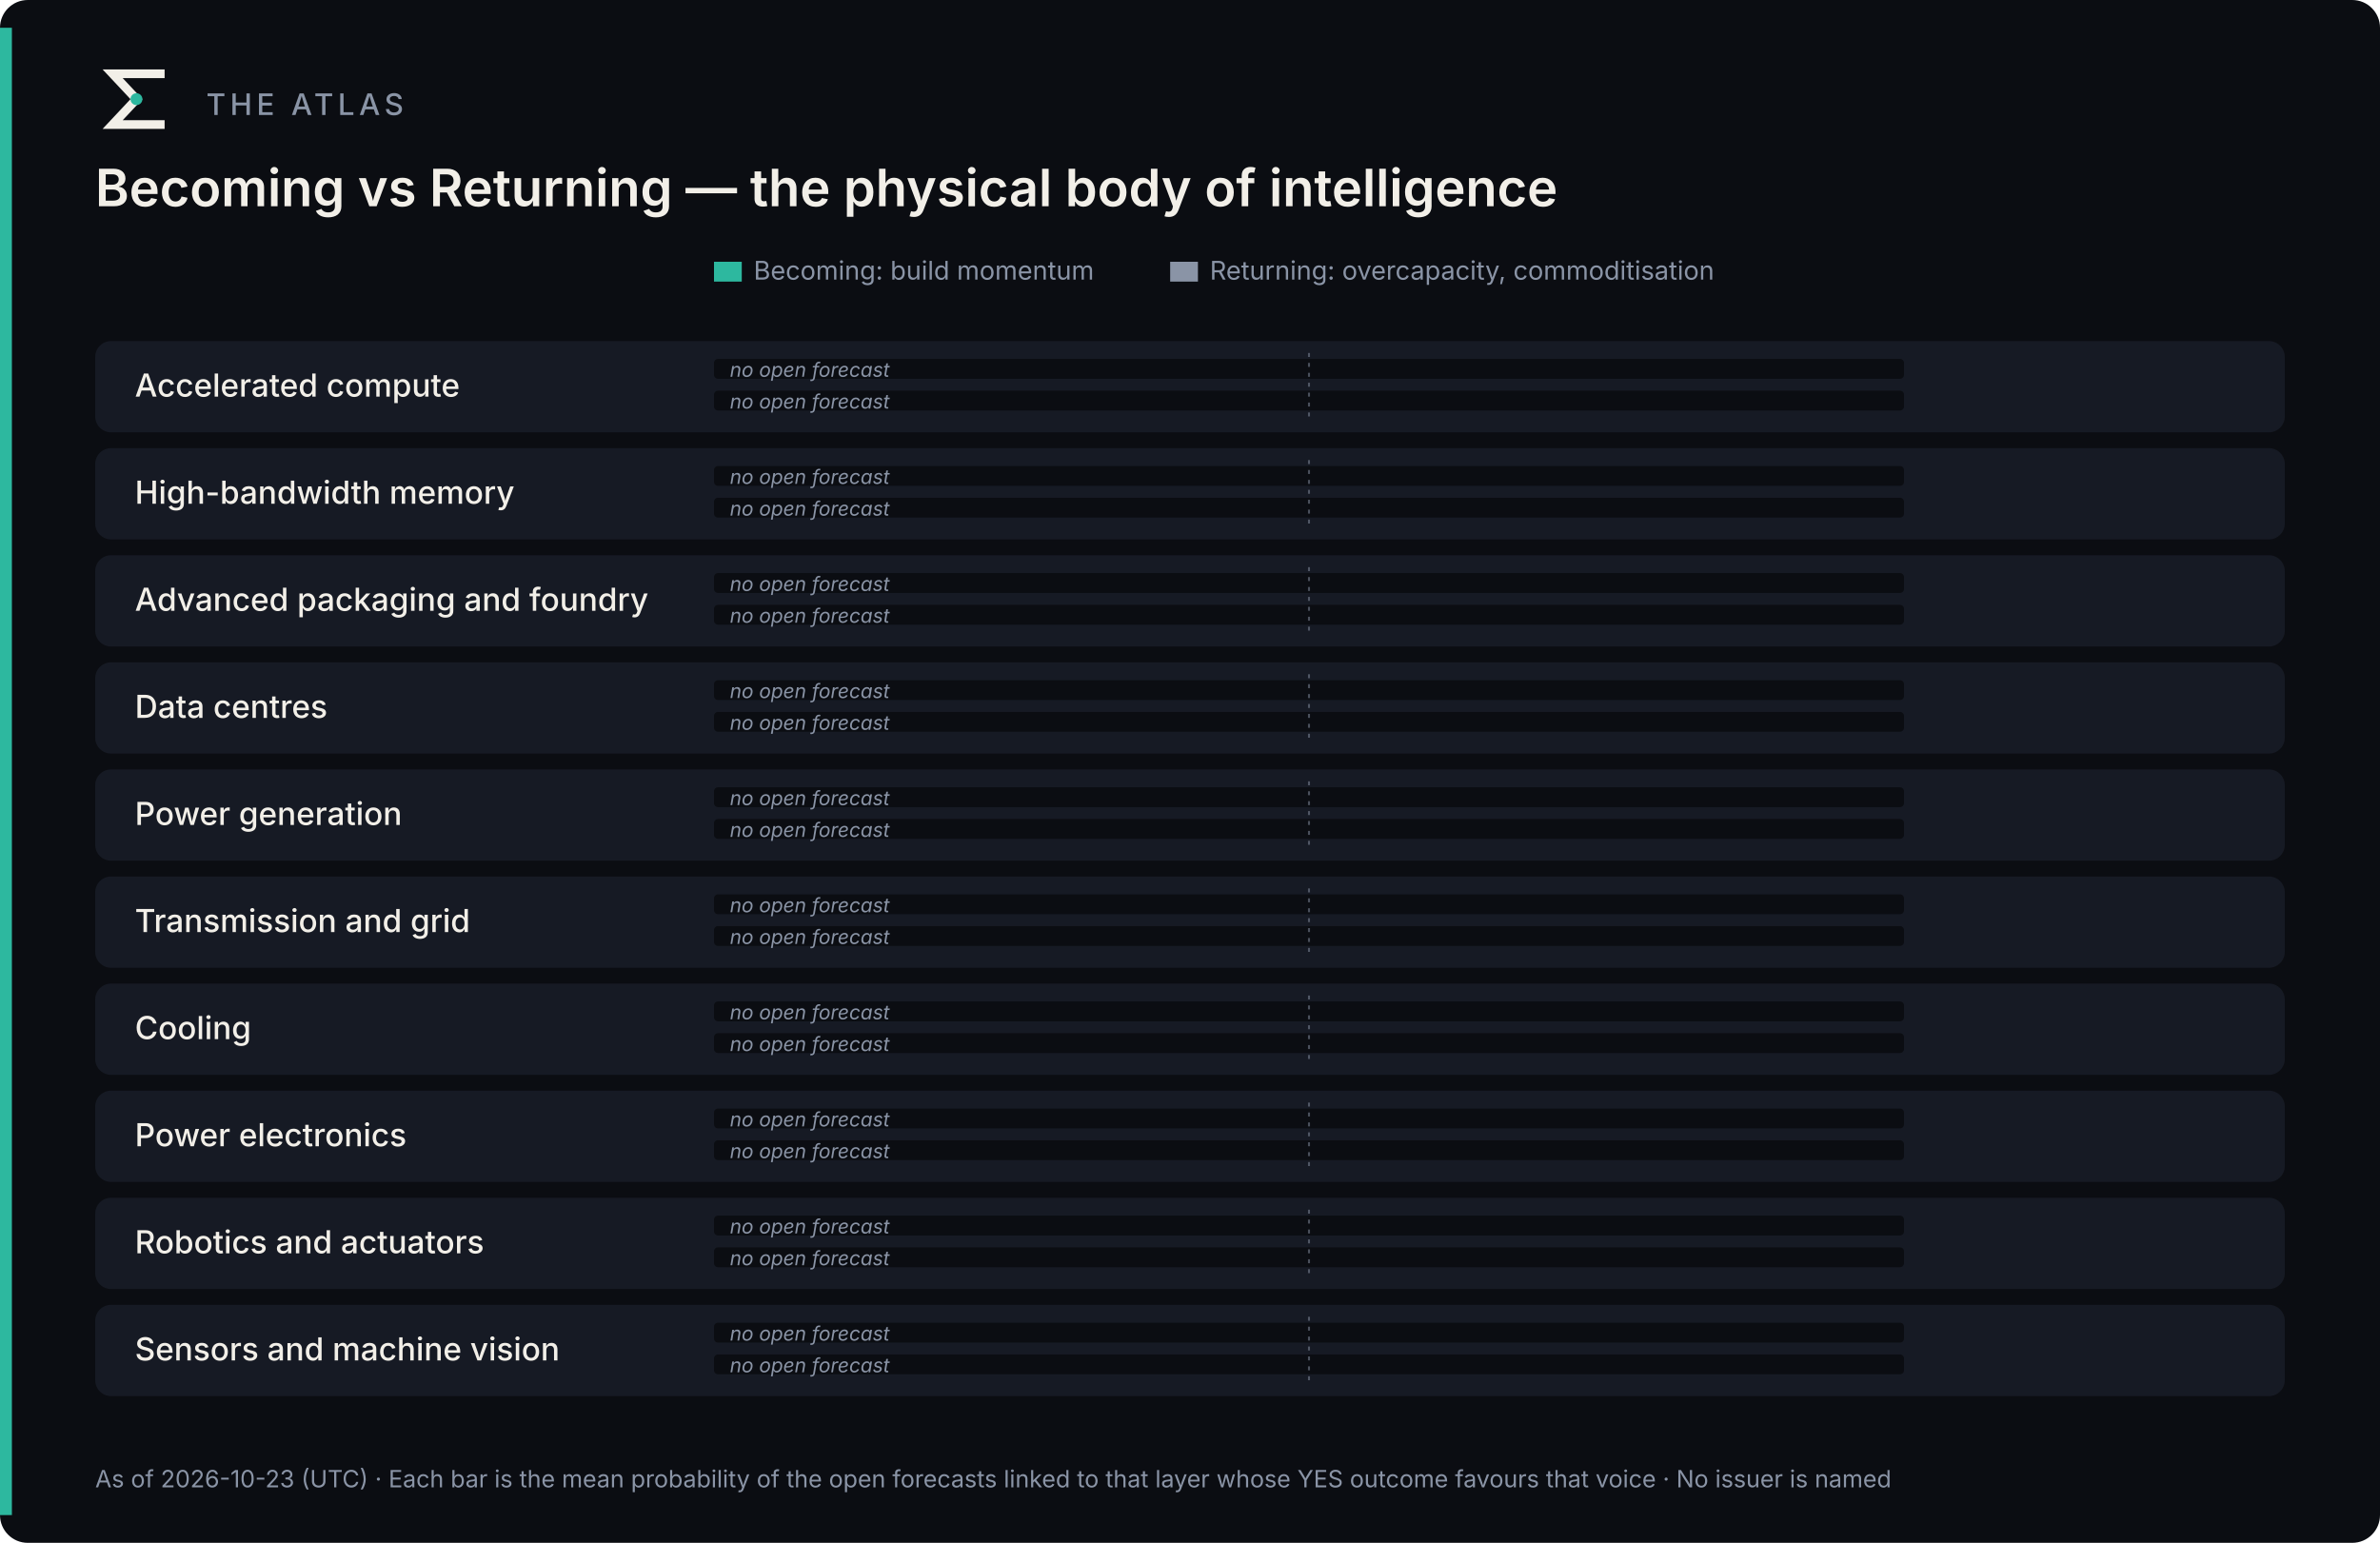
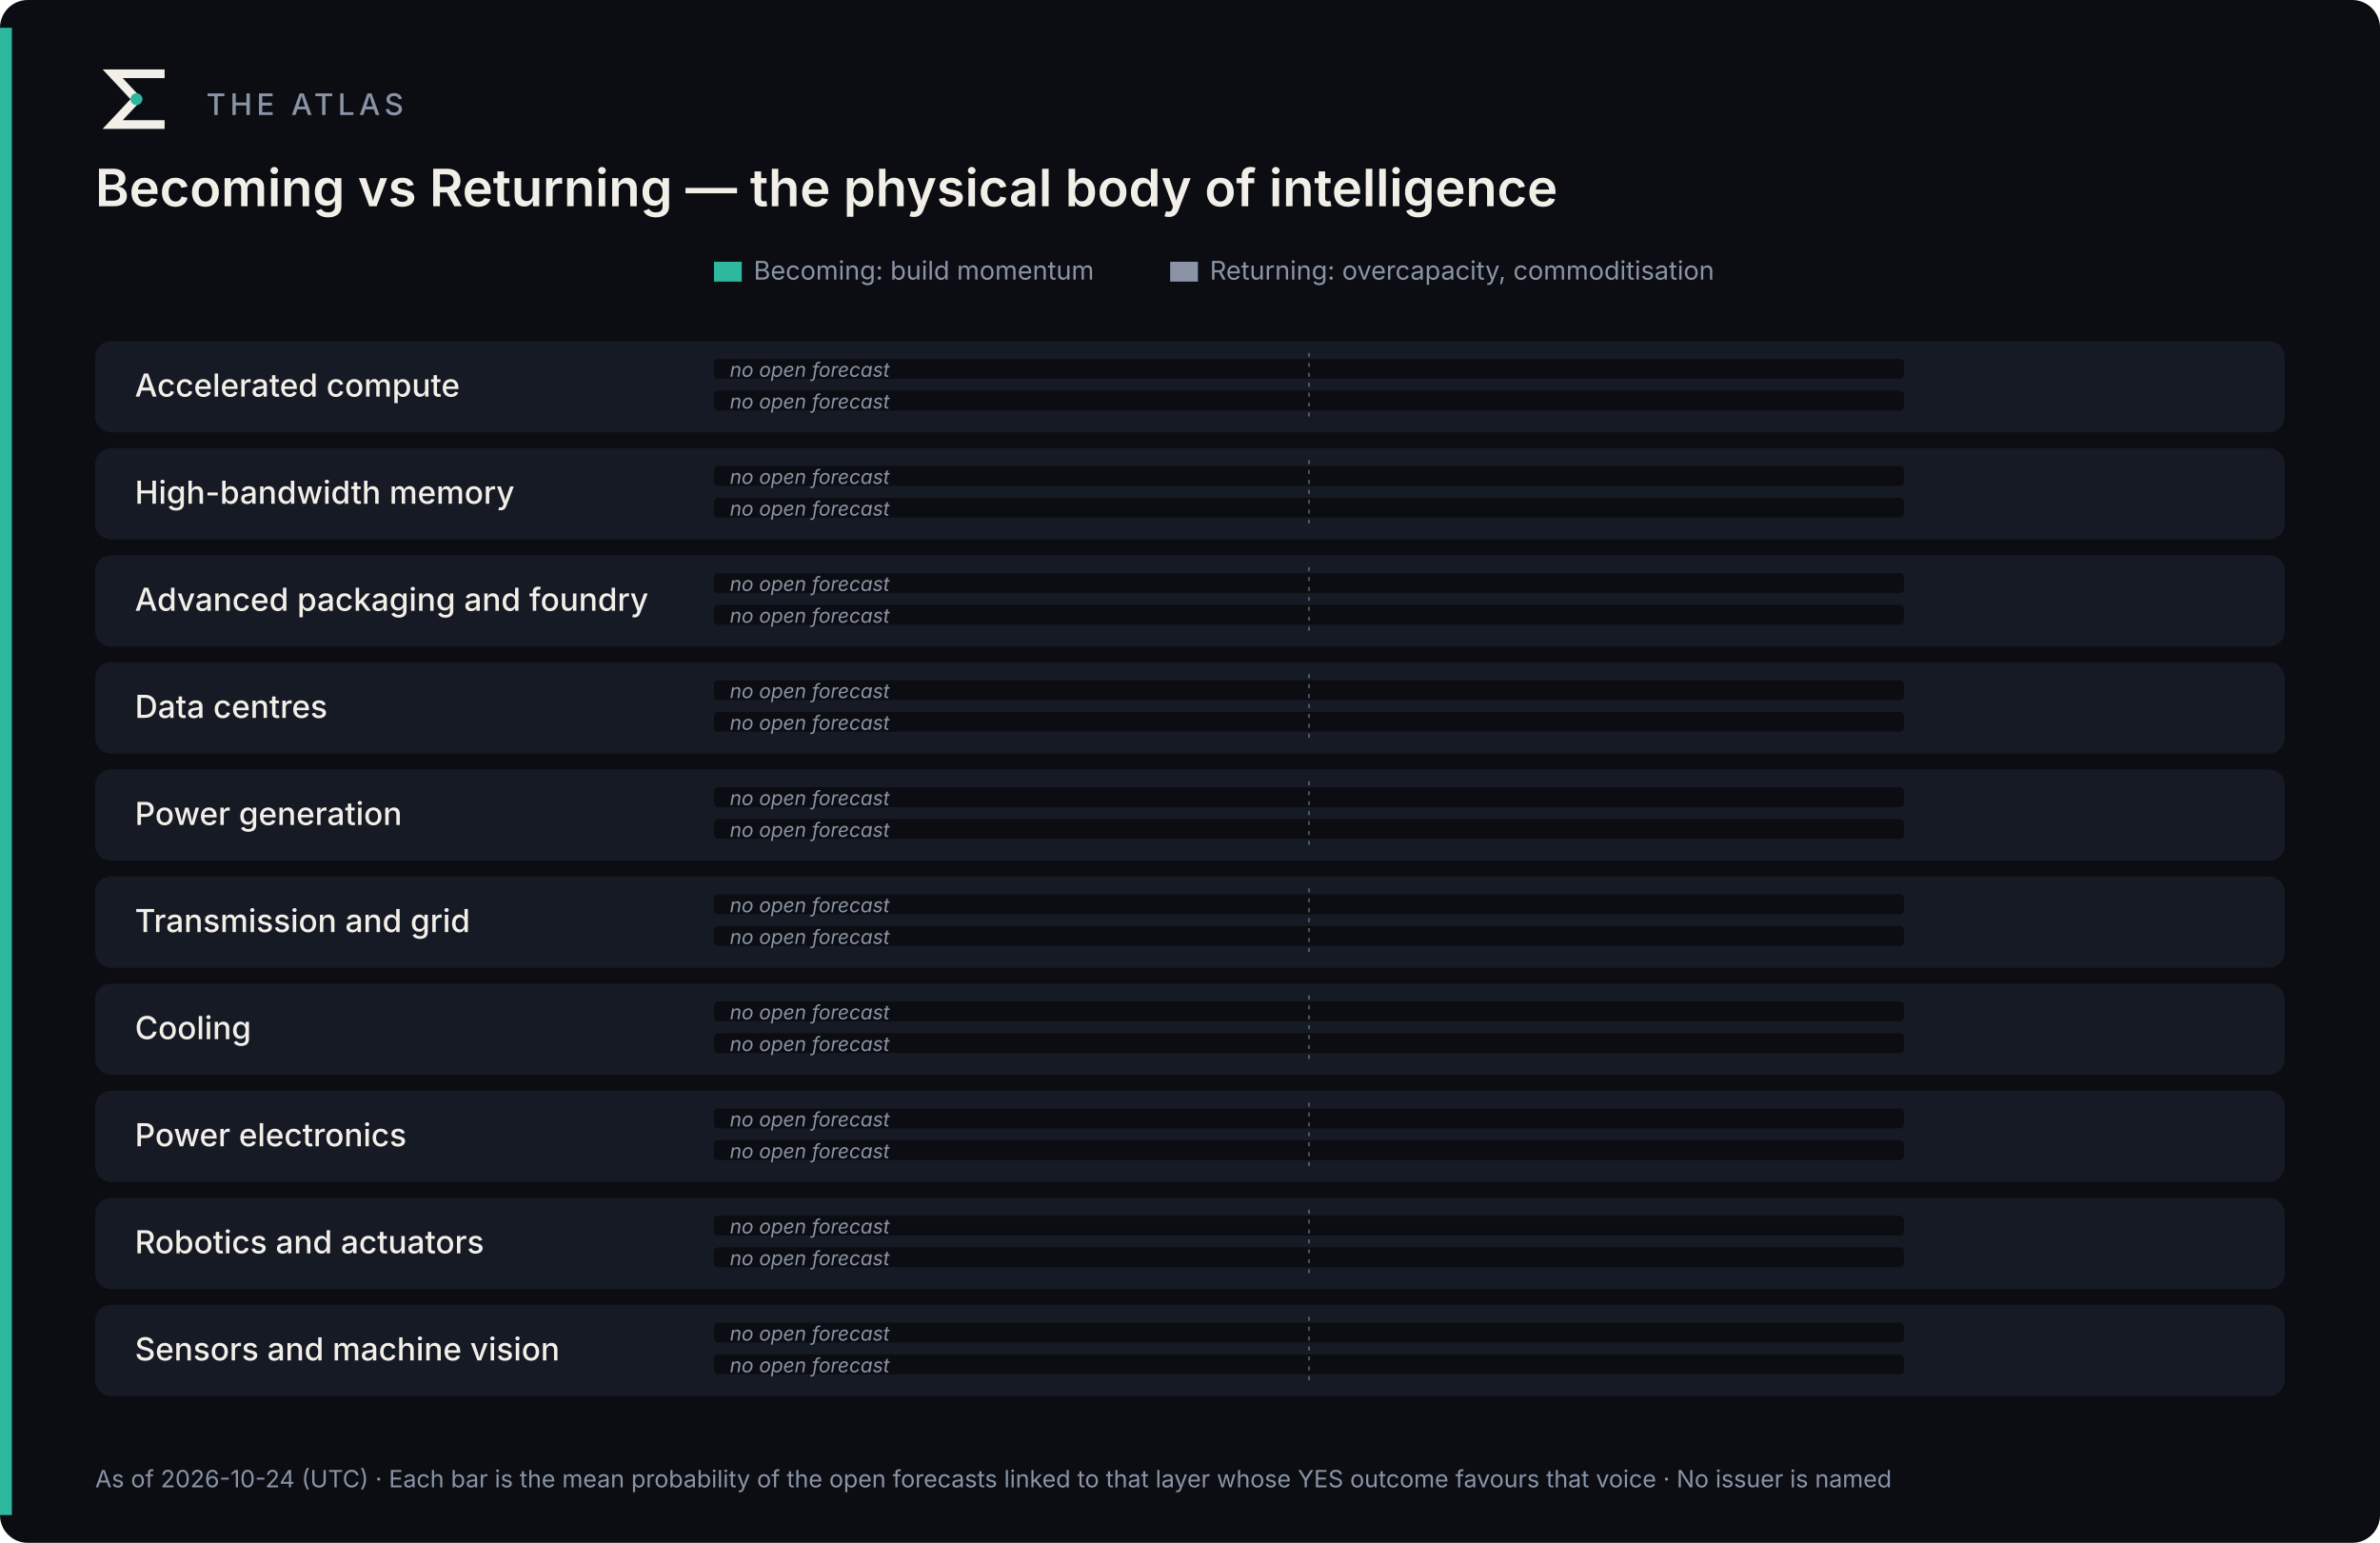
<svg xmlns="http://www.w3.org/2000/svg" width="1200" height="778" viewBox="0 0 1200 778" role="img" aria-label="The Atlas: Becoming vs Returning">
  <rect width="1200" height="778" rx="14" fill="#0B0D12" />
  <rect x="0" y="14" width="6" height="750" fill="#2DB89F" />
  <g transform="translate(48,30) scale(0.4)">
    <path d="M82 18 H22 L52 50 L22 82 H82" fill="none" stroke="#F2EFE8" stroke-width="11" stroke-linecap="square" stroke-linejoin="miter" />
    <circle cx="52" cy="50" r="7.5" fill="#2DB89F" />
  </g>
  <text x="104.0" y="58.0" font-family="Inter, -apple-system, 'Segoe UI', Helvetica, Arial, sans-serif" font-size="15" font-weight="500" fill="#8A94A6" text-anchor="start" letter-spacing="2.2">THE ATLAS</text>
  <text x="48.0" y="104.0" font-family="Inter, -apple-system, 'Segoe UI', Helvetica, Arial, sans-serif" font-size="26" font-weight="600" fill="#F2EFE8" text-anchor="start">Becoming vs Returning — the physical body of intelligence</text>
  <rect x="360" y="132" width="14" height="10" fill="#2DB89F" />
  <text x="380.0" y="141.0" font-family="Inter, -apple-system, 'Segoe UI', Helvetica, Arial, sans-serif" font-size="13" font-weight="400" fill="#8A94A6" text-anchor="start">Becoming: build momentum</text>
  <rect x="590" y="132" width="14" height="10" fill="#8A94A6" />
  <text x="610.0" y="141.0" font-family="Inter, -apple-system, 'Segoe UI', Helvetica, Arial, sans-serif" font-size="13" font-weight="400" fill="#8A94A6" text-anchor="start">Returning: overcapacity, commoditisation</text>
  <text x="1152.0" y="190.0" font-family="Inter, -apple-system, 'Segoe UI', Helvetica, Arial, sans-serif" font-size="11" font-weight="500" fill="#8A94A6" text-anchor="end" letter-spacing="1.6">COMPUTE</text>
  <rect x="48" y="172" width="1104" height="46" rx="8" fill="#161A24" />
  <text x="68.0" y="200.0" font-family="Inter, -apple-system, 'Segoe UI', Helvetica, Arial, sans-serif" font-size="16" font-weight="500" fill="#F2EFE8" text-anchor="start">Accelerated compute</text>
  <rect x="360" y="181" width="600" height="10" rx="2" fill="#0B0D12" />
  <text x="368.0" y="190.0" font-family="Inter, -apple-system, 'Segoe UI', Helvetica, Arial, sans-serif" font-size="10" font-weight="400" fill="#8A94A6" text-anchor="start" font-style="italic">no open forecast</text>
  <rect x="360" y="197" width="600" height="10" rx="2" fill="#0B0D12" />
  <text x="368.0" y="206.0" font-family="Inter, -apple-system, 'Segoe UI', Helvetica, Arial, sans-serif" font-size="10" font-weight="400" fill="#8A94A6" text-anchor="start" font-style="italic">no open forecast</text>
  <line x1="660.0" y1="178" x2="660.0" y2="212" stroke="#8A94A6" stroke-opacity="0.5" stroke-dasharray="2 3" />
  <rect x="48" y="226" width="1104" height="46" rx="8" fill="#161A24" />
  <text x="68.0" y="254.0" font-family="Inter, -apple-system, 'Segoe UI', Helvetica, Arial, sans-serif" font-size="16" font-weight="500" fill="#F2EFE8" text-anchor="start">High-bandwidth memory</text>
  <rect x="360" y="235" width="600" height="10" rx="2" fill="#0B0D12" />
  <text x="368.0" y="244.0" font-family="Inter, -apple-system, 'Segoe UI', Helvetica, Arial, sans-serif" font-size="10" font-weight="400" fill="#8A94A6" text-anchor="start" font-style="italic">no open forecast</text>
  <rect x="360" y="251" width="600" height="10" rx="2" fill="#0B0D12" />
  <text x="368.0" y="260.0" font-family="Inter, -apple-system, 'Segoe UI', Helvetica, Arial, sans-serif" font-size="10" font-weight="400" fill="#8A94A6" text-anchor="start" font-style="italic">no open forecast</text>
  <line x1="660.0" y1="232" x2="660.0" y2="266" stroke="#8A94A6" stroke-opacity="0.5" stroke-dasharray="2 3" />
  <rect x="48" y="280" width="1104" height="46" rx="8" fill="#161A24" />
  <text x="68.0" y="308.0" font-family="Inter, -apple-system, 'Segoe UI', Helvetica, Arial, sans-serif" font-size="16" font-weight="500" fill="#F2EFE8" text-anchor="start">Advanced packaging and foundry</text>
  <rect x="360" y="289" width="600" height="10" rx="2" fill="#0B0D12" />
  <text x="368.0" y="298.0" font-family="Inter, -apple-system, 'Segoe UI', Helvetica, Arial, sans-serif" font-size="10" font-weight="400" fill="#8A94A6" text-anchor="start" font-style="italic">no open forecast</text>
  <rect x="360" y="305" width="600" height="10" rx="2" fill="#0B0D12" />
  <text x="368.0" y="314.0" font-family="Inter, -apple-system, 'Segoe UI', Helvetica, Arial, sans-serif" font-size="10" font-weight="400" fill="#8A94A6" text-anchor="start" font-style="italic">no open forecast</text>
  <line x1="660.0" y1="286" x2="660.0" y2="320" stroke="#8A94A6" stroke-opacity="0.5" stroke-dasharray="2 3" />
  <rect x="48" y="334" width="1104" height="46" rx="8" fill="#161A24" />
  <text x="68.0" y="362.0" font-family="Inter, -apple-system, 'Segoe UI', Helvetica, Arial, sans-serif" font-size="16" font-weight="500" fill="#F2EFE8" text-anchor="start">Data centres</text>
  <rect x="360" y="343" width="600" height="10" rx="2" fill="#0B0D12" />
  <text x="368.0" y="352.0" font-family="Inter, -apple-system, 'Segoe UI', Helvetica, Arial, sans-serif" font-size="10" font-weight="400" fill="#8A94A6" text-anchor="start" font-style="italic">no open forecast</text>
  <rect x="360" y="359" width="600" height="10" rx="2" fill="#0B0D12" />
  <text x="368.0" y="368.0" font-family="Inter, -apple-system, 'Segoe UI', Helvetica, Arial, sans-serif" font-size="10" font-weight="400" fill="#8A94A6" text-anchor="start" font-style="italic">no open forecast</text>
  <line x1="660.0" y1="340" x2="660.0" y2="374" stroke="#8A94A6" stroke-opacity="0.5" stroke-dasharray="2 3" />
  <text x="1152.0" y="406.0" font-family="Inter, -apple-system, 'Segoe UI', Helvetica, Arial, sans-serif" font-size="11" font-weight="500" fill="#8A94A6" text-anchor="end" letter-spacing="1.6">POWER</text>
  <rect x="48" y="388" width="1104" height="46" rx="8" fill="#161A24" />
  <text x="68.0" y="416.0" font-family="Inter, -apple-system, 'Segoe UI', Helvetica, Arial, sans-serif" font-size="16" font-weight="500" fill="#F2EFE8" text-anchor="start">Power generation</text>
  <rect x="360" y="397" width="600" height="10" rx="2" fill="#0B0D12" />
  <text x="368.0" y="406.0" font-family="Inter, -apple-system, 'Segoe UI', Helvetica, Arial, sans-serif" font-size="10" font-weight="400" fill="#8A94A6" text-anchor="start" font-style="italic">no open forecast</text>
  <rect x="360" y="413" width="600" height="10" rx="2" fill="#0B0D12" />
  <text x="368.0" y="422.0" font-family="Inter, -apple-system, 'Segoe UI', Helvetica, Arial, sans-serif" font-size="10" font-weight="400" fill="#8A94A6" text-anchor="start" font-style="italic">no open forecast</text>
  <line x1="660.0" y1="394" x2="660.0" y2="428" stroke="#8A94A6" stroke-opacity="0.5" stroke-dasharray="2 3" />
  <rect x="48" y="442" width="1104" height="46" rx="8" fill="#161A24" />
  <text x="68.0" y="470.0" font-family="Inter, -apple-system, 'Segoe UI', Helvetica, Arial, sans-serif" font-size="16" font-weight="500" fill="#F2EFE8" text-anchor="start">Transmission and grid</text>
  <rect x="360" y="451" width="600" height="10" rx="2" fill="#0B0D12" />
  <text x="368.0" y="460.0" font-family="Inter, -apple-system, 'Segoe UI', Helvetica, Arial, sans-serif" font-size="10" font-weight="400" fill="#8A94A6" text-anchor="start" font-style="italic">no open forecast</text>
  <rect x="360" y="467" width="600" height="10" rx="2" fill="#0B0D12" />
  <text x="368.0" y="476.0" font-family="Inter, -apple-system, 'Segoe UI', Helvetica, Arial, sans-serif" font-size="10" font-weight="400" fill="#8A94A6" text-anchor="start" font-style="italic">no open forecast</text>
  <line x1="660.0" y1="448" x2="660.0" y2="482" stroke="#8A94A6" stroke-opacity="0.5" stroke-dasharray="2 3" />
  <rect x="48" y="496" width="1104" height="46" rx="8" fill="#161A24" />
  <text x="68.0" y="524.0" font-family="Inter, -apple-system, 'Segoe UI', Helvetica, Arial, sans-serif" font-size="16" font-weight="500" fill="#F2EFE8" text-anchor="start">Cooling</text>
  <rect x="360" y="505" width="600" height="10" rx="2" fill="#0B0D12" />
  <text x="368.0" y="514.0" font-family="Inter, -apple-system, 'Segoe UI', Helvetica, Arial, sans-serif" font-size="10" font-weight="400" fill="#8A94A6" text-anchor="start" font-style="italic">no open forecast</text>
  <rect x="360" y="521" width="600" height="10" rx="2" fill="#0B0D12" />
  <text x="368.0" y="530.0" font-family="Inter, -apple-system, 'Segoe UI', Helvetica, Arial, sans-serif" font-size="10" font-weight="400" fill="#8A94A6" text-anchor="start" font-style="italic">no open forecast</text>
  <line x1="660.0" y1="502" x2="660.0" y2="536" stroke="#8A94A6" stroke-opacity="0.5" stroke-dasharray="2 3" />
  <rect x="48" y="550" width="1104" height="46" rx="8" fill="#161A24" />
  <text x="68.0" y="578.0" font-family="Inter, -apple-system, 'Segoe UI', Helvetica, Arial, sans-serif" font-size="16" font-weight="500" fill="#F2EFE8" text-anchor="start">Power electronics</text>
  <rect x="360" y="559" width="600" height="10" rx="2" fill="#0B0D12" />
  <text x="368.0" y="568.0" font-family="Inter, -apple-system, 'Segoe UI', Helvetica, Arial, sans-serif" font-size="10" font-weight="400" fill="#8A94A6" text-anchor="start" font-style="italic">no open forecast</text>
  <rect x="360" y="575" width="600" height="10" rx="2" fill="#0B0D12" />
  <text x="368.0" y="584.0" font-family="Inter, -apple-system, 'Segoe UI', Helvetica, Arial, sans-serif" font-size="10" font-weight="400" fill="#8A94A6" text-anchor="start" font-style="italic">no open forecast</text>
  <line x1="660.0" y1="556" x2="660.0" y2="590" stroke="#8A94A6" stroke-opacity="0.5" stroke-dasharray="2 3" />
  <text x="1152.0" y="622.0" font-family="Inter, -apple-system, 'Segoe UI', Helvetica, Arial, sans-serif" font-size="11" font-weight="500" fill="#8A94A6" text-anchor="end" letter-spacing="1.6">EMBODIMENT</text>
  <rect x="48" y="604" width="1104" height="46" rx="8" fill="#161A24" />
  <text x="68.0" y="632.0" font-family="Inter, -apple-system, 'Segoe UI', Helvetica, Arial, sans-serif" font-size="16" font-weight="500" fill="#F2EFE8" text-anchor="start">Robotics and actuators</text>
  <rect x="360" y="613" width="600" height="10" rx="2" fill="#0B0D12" />
  <text x="368.0" y="622.0" font-family="Inter, -apple-system, 'Segoe UI', Helvetica, Arial, sans-serif" font-size="10" font-weight="400" fill="#8A94A6" text-anchor="start" font-style="italic">no open forecast</text>
  <rect x="360" y="629" width="600" height="10" rx="2" fill="#0B0D12" />
  <text x="368.0" y="638.0" font-family="Inter, -apple-system, 'Segoe UI', Helvetica, Arial, sans-serif" font-size="10" font-weight="400" fill="#8A94A6" text-anchor="start" font-style="italic">no open forecast</text>
  <line x1="660.0" y1="610" x2="660.0" y2="644" stroke="#8A94A6" stroke-opacity="0.5" stroke-dasharray="2 3" />
  <rect x="48" y="658" width="1104" height="46" rx="8" fill="#161A24" />
  <text x="68.0" y="686.0" font-family="Inter, -apple-system, 'Segoe UI', Helvetica, Arial, sans-serif" font-size="16" font-weight="500" fill="#F2EFE8" text-anchor="start">Sensors and machine vision</text>
  <rect x="360" y="667" width="600" height="10" rx="2" fill="#0B0D12" />
  <text x="368.0" y="676.0" font-family="Inter, -apple-system, 'Segoe UI', Helvetica, Arial, sans-serif" font-size="10" font-weight="400" fill="#8A94A6" text-anchor="start" font-style="italic">no open forecast</text>
  <rect x="360" y="683" width="600" height="10" rx="2" fill="#0B0D12" />
  <text x="368.0" y="692.0" font-family="Inter, -apple-system, 'Segoe UI', Helvetica, Arial, sans-serif" font-size="10" font-weight="400" fill="#8A94A6" text-anchor="start" font-style="italic">no open forecast</text>
  <line x1="660.0" y1="664" x2="660.0" y2="698" stroke="#8A94A6" stroke-opacity="0.5" stroke-dasharray="2 3" />
-   <text x="48.0" y="750.0" font-family="Inter, -apple-system, 'Segoe UI', Helvetica, Arial, sans-serif" font-size="12" font-weight="400" fill="#8A94A6" text-anchor="start">As of 2026-10-23 (UTC) · Each bar is the mean probability of the open forecasts linked to that layer whose YES outcome favours that voice · No issuer is named</text>
+   <text x="48.0" y="750.0" font-family="Inter, -apple-system, 'Segoe UI', Helvetica, Arial, sans-serif" font-size="12" font-weight="400" fill="#8A94A6" text-anchor="start">As of 2026-10-24 (UTC) · Each bar is the mean probability of the open forecasts linked to that layer whose YES outcome favours that voice · No issuer is named</text>
</svg>
